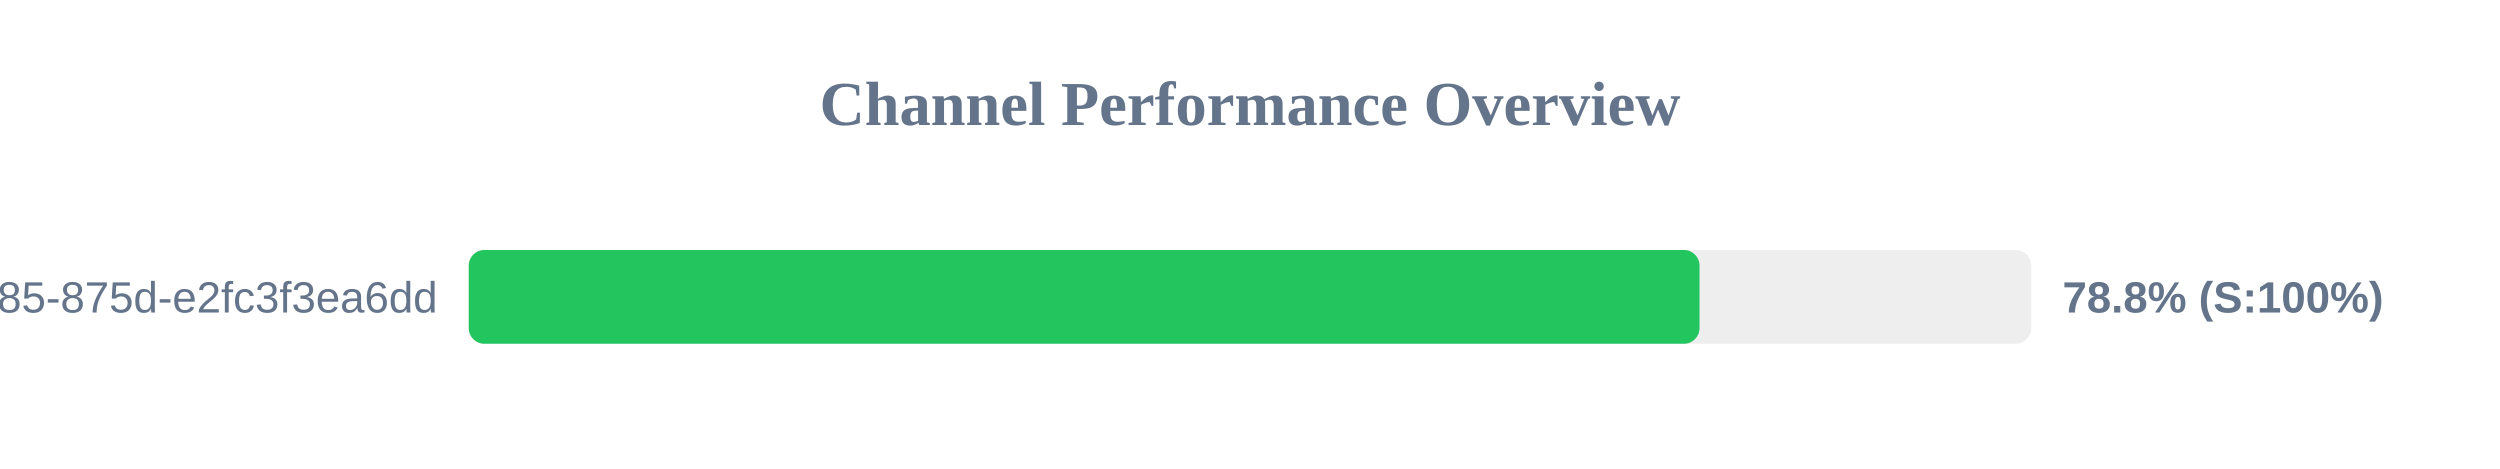
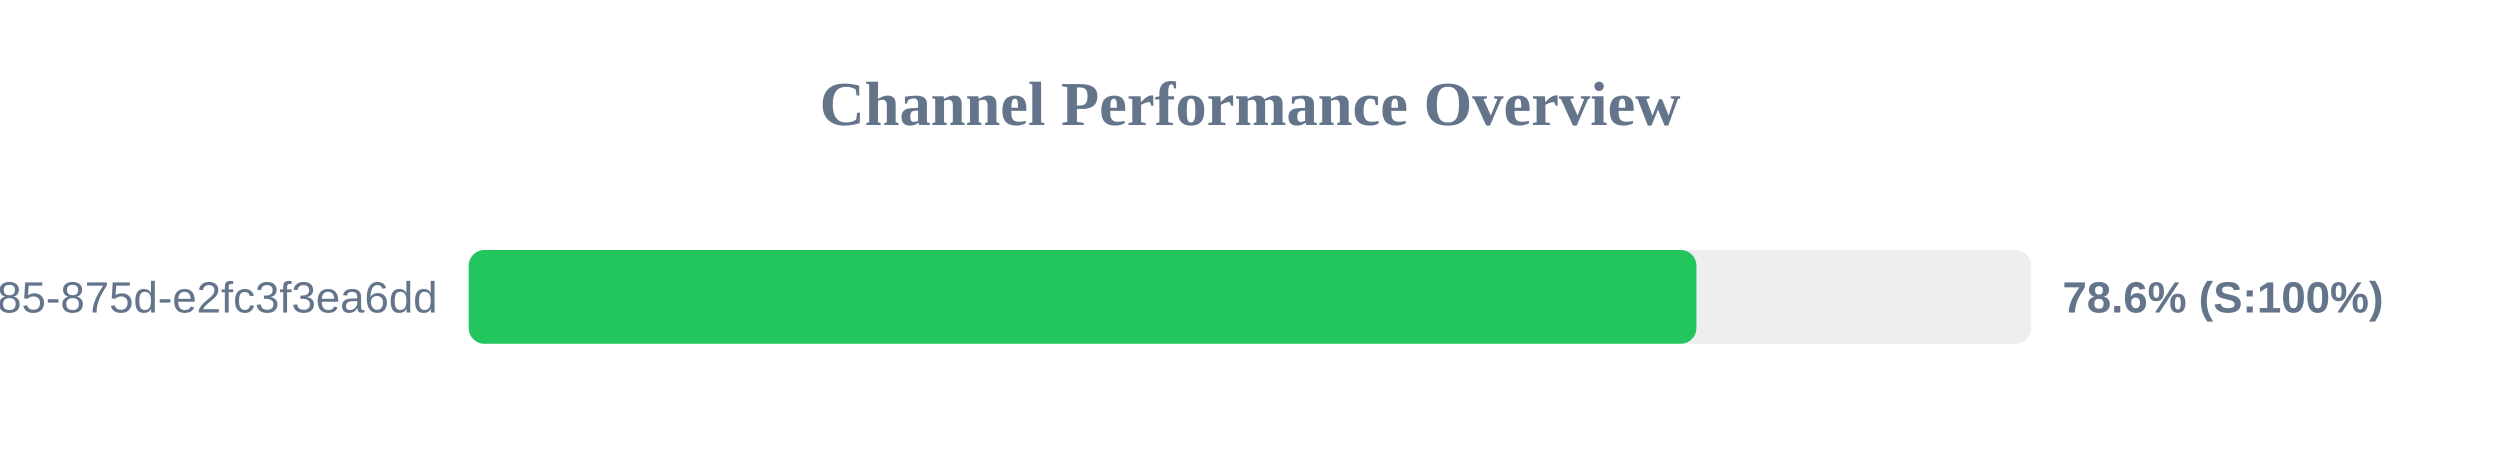
<svg xmlns="http://www.w3.org/2000/svg" width="800" height="150" version="1.1">
  <style>
        .row { font: 14px Arial; fill: #64748b; }
        .score { font: bold 14px Arial; fill: #64748b; }
    </style>
  <text x="400" y="40" text-anchor="middle" font-size="20px" font-weight="bold" fill="#64748b">Channel Performance Overview</text>
  <rect x="150" y="80" width="500" height="30" fill="#eee" rx="5" />
-   <rect x="150" y="80" width="393.85" height="30" fill="#22c55e" rx="5" />
+   <rect x="150" y="80" width="392.85" height="30" fill="#22c55e" rx="5" />
  <text x="140" y="100" text-anchor="end" class="row">?uuid=1045aedf-053c-4585-875d-e2fc3f3ea6dd</text>
-   <text x="660" y="100" text-anchor="start" class="score">78.8% (S:100%)</text>
+   <text x="660" y="100" text-anchor="start" class="score">78.6% (S:100%)</text>
</svg>
